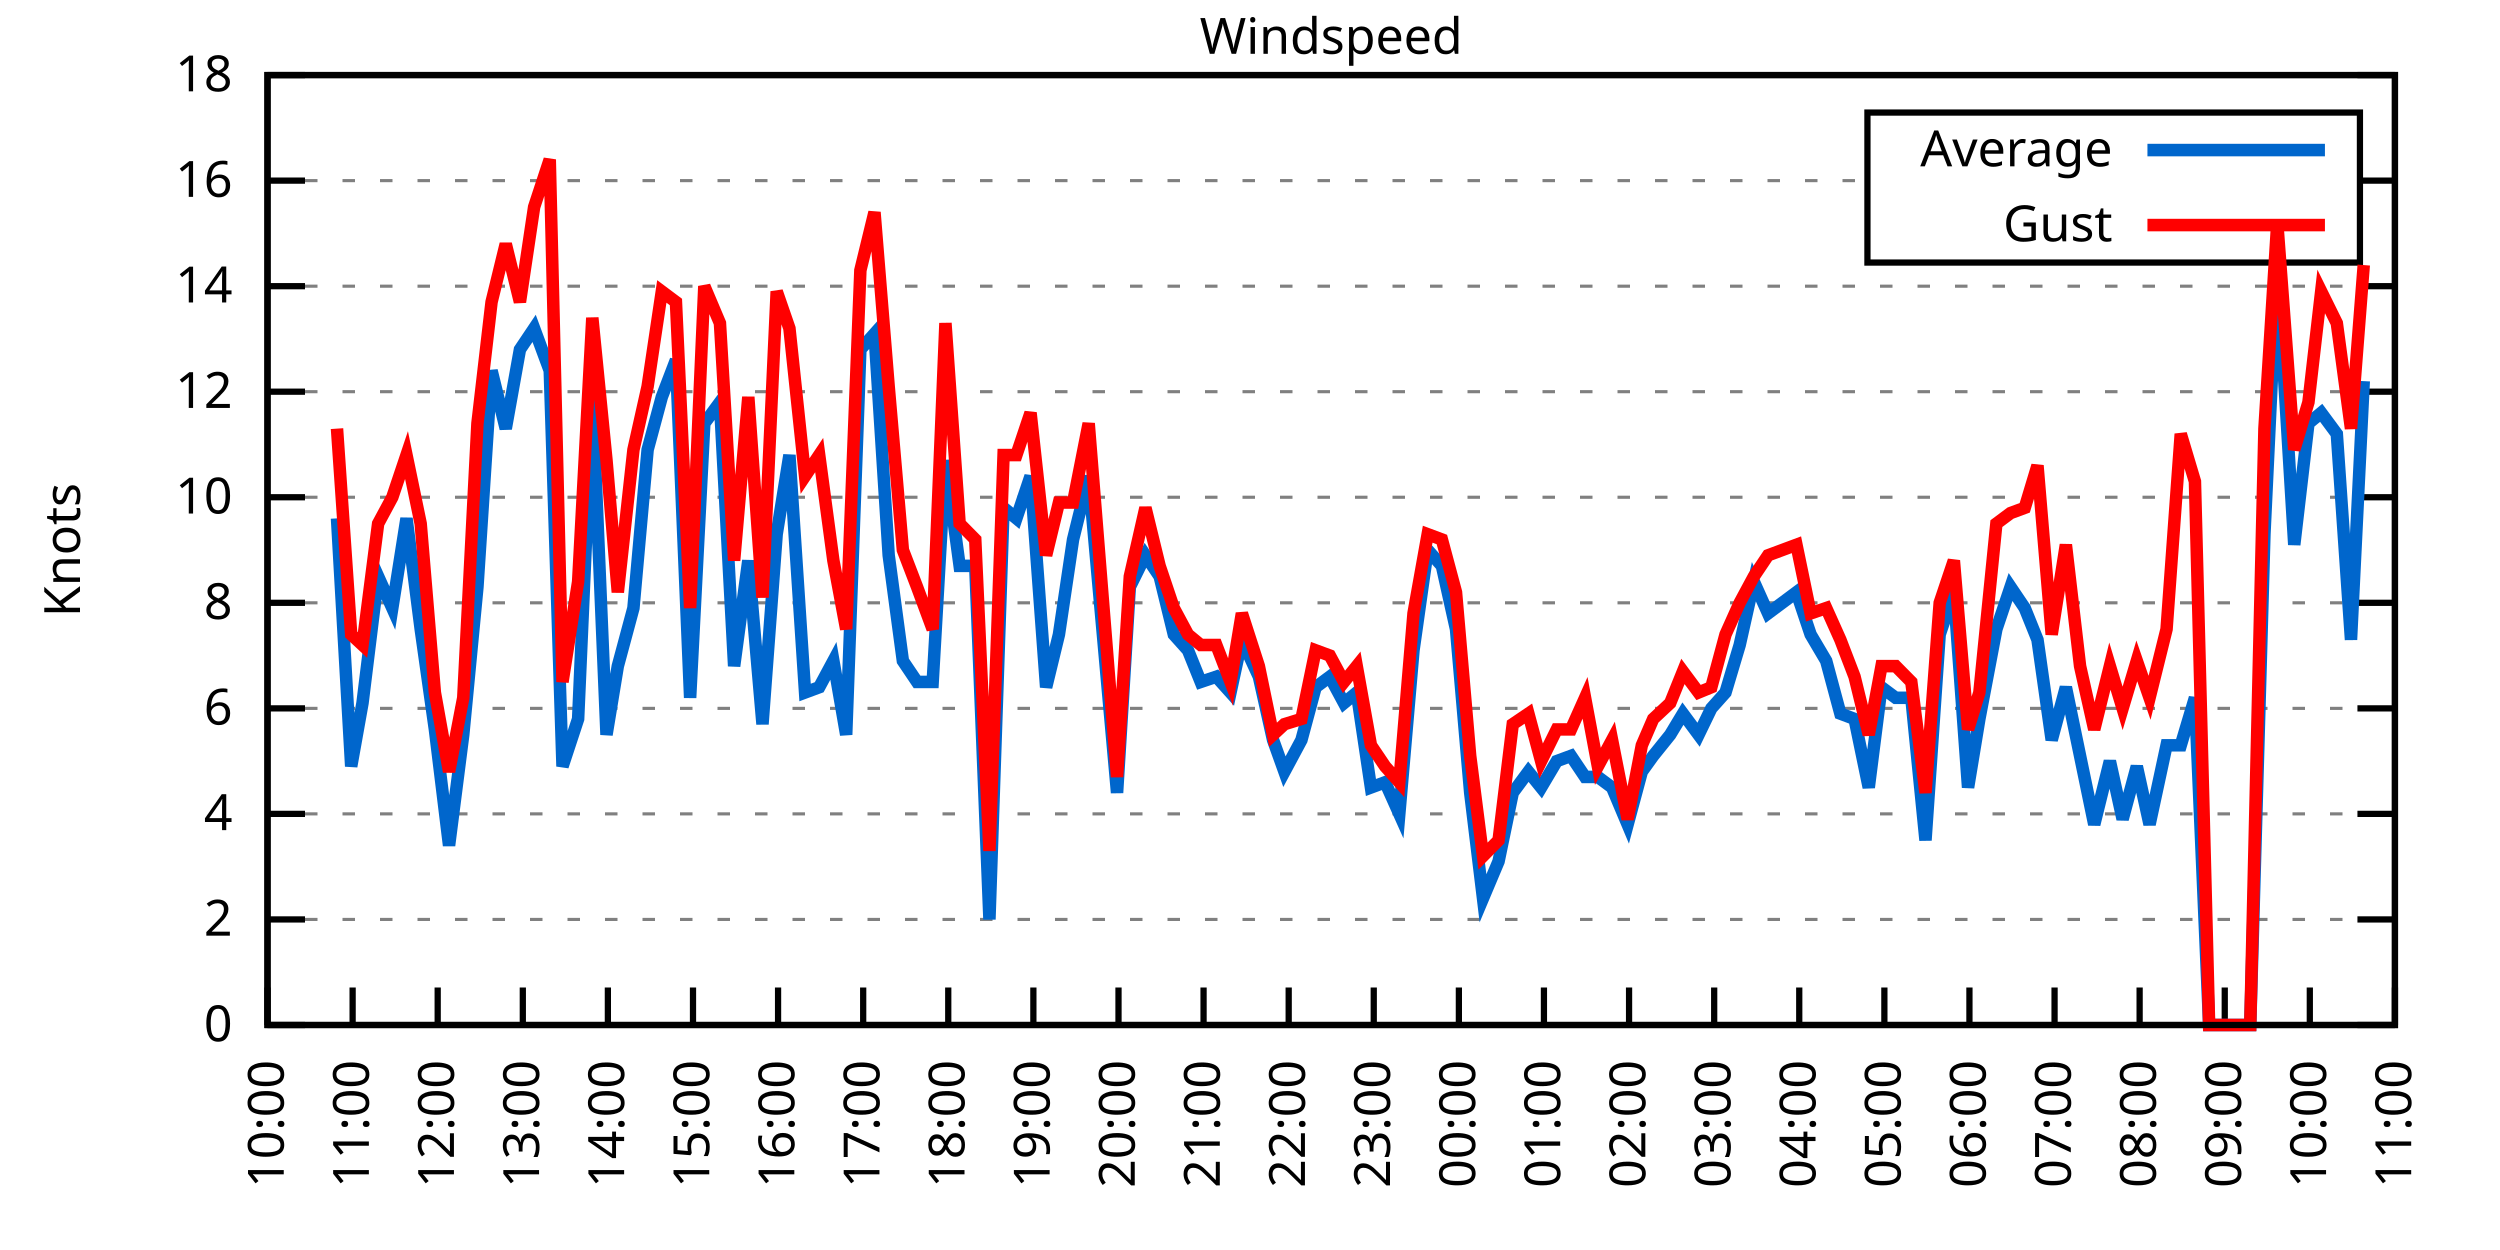
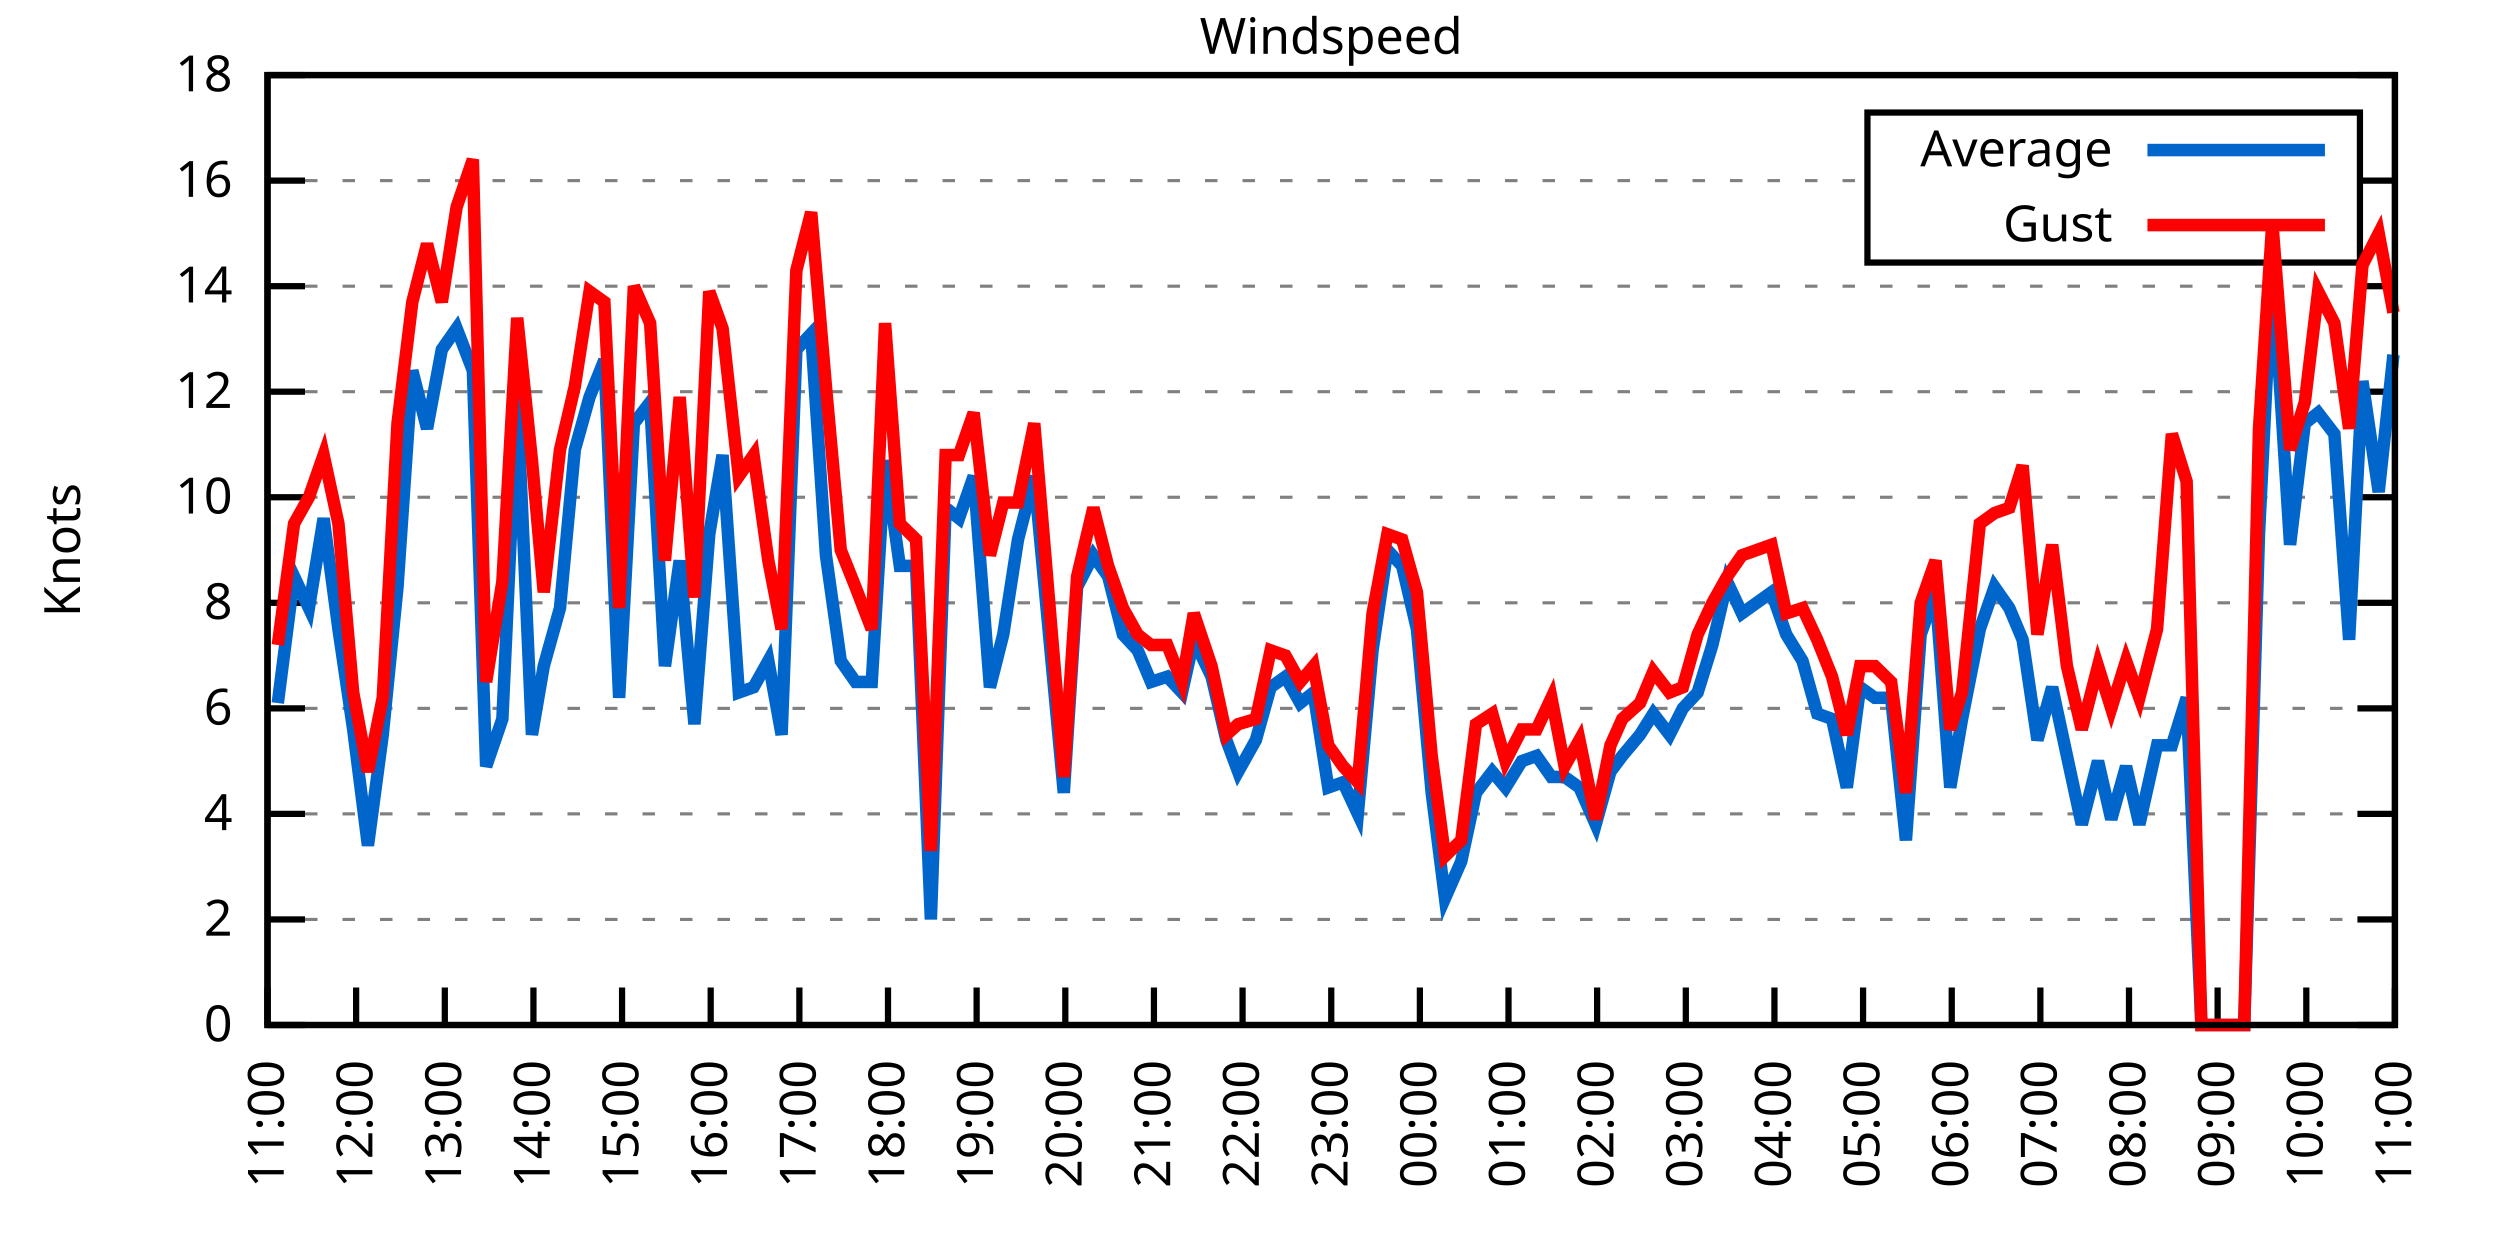
<svg xmlns="http://www.w3.org/2000/svg" xmlns:xlink="http://www.w3.org/1999/xlink" width="400" height="200" viewBox="0 0 400 200">
  <g id="gnuplot_canvas">
    <rect x="0" y="0" width="400" height="200" fill="none" />
    <defs>
      <circle id="gpDot" r="0.5" stroke-width="0.5" stroke="currentColor" />
      <path id="gpPt0" stroke-width="0.333" stroke="currentColor" d="M-1,0 h2 M0,-1 v2" />
      <path id="gpPt1" stroke-width="0.333" stroke="currentColor" d="M-1,-1 L1,1 M1,-1 L-1,1" />
      <path id="gpPt2" stroke-width="0.333" stroke="currentColor" d="M-1,0 L1,0 M0,-1 L0,1 M-1,-1 L1,1 M-1,1 L1,-1" />
      <rect id="gpPt3" stroke-width="0.333" stroke="currentColor" x="-1" y="-1" width="2" height="2" />
      <rect id="gpPt4" stroke-width="0.333" stroke="currentColor" fill="currentColor" x="-1" y="-1" width="2" height="2" />
      <circle id="gpPt5" stroke-width="0.333" stroke="currentColor" cx="0" cy="0" r="1" />
      <use xlink:href="#gpPt5" id="gpPt6" fill="currentColor" stroke="none" />
      <path id="gpPt7" stroke-width="0.333" stroke="currentColor" d="M0,-1.33 L-1.33,0.67 L1.33,0.67 z" />
      <use xlink:href="#gpPt7" id="gpPt8" fill="currentColor" stroke="none" />
      <use xlink:href="#gpPt7" id="gpPt9" stroke="currentColor" transform="rotate(180)" />
      <use xlink:href="#gpPt9" id="gpPt10" fill="currentColor" stroke="none" />
      <use xlink:href="#gpPt3" id="gpPt11" stroke="currentColor" transform="rotate(45)" />
      <use xlink:href="#gpPt11" id="gpPt12" fill="currentColor" stroke="none" />
      <path id="gpPt13" stroke-width="0.333" stroke="currentColor" d="M0,1.330 L1.265,0.411 L0.782,-1.067 L-0.782,-1.076 L-1.265,0.411 z" />
      <use xlink:href="#gpPt13" id="gpPt14" fill="currentColor" stroke="none" />
      <filter id="textbox" filterUnits="objectBoundingBox" x="0" y="0" height="1" width="1">
        <feFlood flood-color="white" flood-opacity="1" result="bgnd" />
        <feComposite in="SourceGraphic" in2="bgnd" operator="atop" />
      </filter>
      <filter id="greybox" filterUnits="objectBoundingBox" x="0" y="0" height="1" width="1">
        <feFlood flood-color="lightgrey" flood-opacity="1" result="grey" />
        <feComposite in="SourceGraphic" in2="grey" operator="atop" />
      </filter>
    </defs>
    <g fill="none" color="white" stroke="currentColor" stroke-width="1.00" stroke-linecap="butt" stroke-linejoin="miter">
</g>
    <g fill="none" color="black" stroke="currentColor" stroke-width="1.00" stroke-linecap="butt" stroke-linejoin="miter">
      <g stroke="none" shape-rendering="crispEdges">
        <polygon fill="rgb(255, 255, 255)" points="42.80,164.00 383.18,164.00 383.18,12.02 42.80,12.02 " />
      </g>
    </g>
    <g fill="none" color="black" stroke="currentColor" stroke-width="1.00" stroke-linecap="butt" stroke-linejoin="miter">
</g>
    <g fill="none" color="black" stroke="black" stroke-width="0.50" stroke-linecap="butt" stroke-linejoin="miter">
</g>
    <g fill="none" color="gray" stroke="currentColor" stroke-width="0.50" stroke-linecap="butt" stroke-linejoin="miter">
      <path stroke="gray" stroke-dasharray="2,4" class="gridline" d="M42.80,164.00 L383.19,164.00  " />
    </g>
    <g fill="none" color="gray" stroke="gray" stroke-width="1.00" stroke-linecap="butt" stroke-linejoin="miter">
</g>
    <g fill="none" color="black" stroke="currentColor" stroke-width="1.00" stroke-linecap="butt" stroke-linejoin="miter">
      <path stroke="black" d="M42.80,164.00 L48.80,164.00 M383.19,164.00 L377.19,164.00  " />
      <g transform="translate(37.20,166.60)" stroke="none" fill="black" font-family="Sans" font-size="8.00" text-anchor="end">
        <text>
          <tspan font-family="Sans"> 0</tspan>
        </text>
      </g>
    </g>
    <g fill="none" color="black" stroke="currentColor" stroke-width="1.00" stroke-linecap="butt" stroke-linejoin="miter">
</g>
    <g fill="none" color="black" stroke="black" stroke-width="0.50" stroke-linecap="butt" stroke-linejoin="miter">
</g>
    <g fill="none" color="gray" stroke="currentColor" stroke-width="0.50" stroke-linecap="butt" stroke-linejoin="miter">
      <path stroke="gray" stroke-dasharray="2,4" class="gridline" d="M42.80,147.11 L383.19,147.11  " />
    </g>
    <g fill="none" color="gray" stroke="gray" stroke-width="1.00" stroke-linecap="butt" stroke-linejoin="miter">
</g>
    <g fill="none" color="black" stroke="currentColor" stroke-width="1.00" stroke-linecap="butt" stroke-linejoin="miter">
      <path stroke="black" d="M42.80,147.11 L48.80,147.11 M383.19,147.11 L377.19,147.11  " />
      <g transform="translate(37.20,149.71)" stroke="none" fill="black" font-family="Sans" font-size="8.00" text-anchor="end">
        <text>
          <tspan font-family="Sans"> 2</tspan>
        </text>
      </g>
    </g>
    <g fill="none" color="black" stroke="currentColor" stroke-width="1.00" stroke-linecap="butt" stroke-linejoin="miter">
</g>
    <g fill="none" color="black" stroke="black" stroke-width="0.50" stroke-linecap="butt" stroke-linejoin="miter">
</g>
    <g fill="none" color="gray" stroke="currentColor" stroke-width="0.50" stroke-linecap="butt" stroke-linejoin="miter">
      <path stroke="gray" stroke-dasharray="2,4" class="gridline" d="M42.80,130.22 L383.19,130.22  " />
    </g>
    <g fill="none" color="gray" stroke="gray" stroke-width="1.00" stroke-linecap="butt" stroke-linejoin="miter">
</g>
    <g fill="none" color="black" stroke="currentColor" stroke-width="1.00" stroke-linecap="butt" stroke-linejoin="miter">
      <path stroke="black" d="M42.80,130.22 L48.80,130.22 M383.19,130.22 L377.19,130.22  " />
      <g transform="translate(37.20,132.82)" stroke="none" fill="black" font-family="Sans" font-size="8.00" text-anchor="end">
        <text>
          <tspan font-family="Sans"> 4</tspan>
        </text>
      </g>
    </g>
    <g fill="none" color="black" stroke="currentColor" stroke-width="1.00" stroke-linecap="butt" stroke-linejoin="miter">
</g>
    <g fill="none" color="black" stroke="black" stroke-width="0.50" stroke-linecap="butt" stroke-linejoin="miter">
</g>
    <g fill="none" color="gray" stroke="currentColor" stroke-width="0.50" stroke-linecap="butt" stroke-linejoin="miter">
      <path stroke="gray" stroke-dasharray="2,4" class="gridline" d="M42.80,113.34 L383.19,113.34  " />
    </g>
    <g fill="none" color="gray" stroke="gray" stroke-width="1.00" stroke-linecap="butt" stroke-linejoin="miter">
</g>
    <g fill="none" color="black" stroke="currentColor" stroke-width="1.00" stroke-linecap="butt" stroke-linejoin="miter">
      <path stroke="black" d="M42.80,113.34 L48.80,113.34 M383.19,113.34 L377.19,113.34  " />
      <g transform="translate(37.20,115.94)" stroke="none" fill="black" font-family="Sans" font-size="8.00" text-anchor="end">
        <text>
          <tspan font-family="Sans"> 6</tspan>
        </text>
      </g>
    </g>
    <g fill="none" color="black" stroke="currentColor" stroke-width="1.00" stroke-linecap="butt" stroke-linejoin="miter">
</g>
    <g fill="none" color="black" stroke="black" stroke-width="0.50" stroke-linecap="butt" stroke-linejoin="miter">
</g>
    <g fill="none" color="gray" stroke="currentColor" stroke-width="0.50" stroke-linecap="butt" stroke-linejoin="miter">
      <path stroke="gray" stroke-dasharray="2,4" class="gridline" d="M42.80,96.45 L383.19,96.45  " />
    </g>
    <g fill="none" color="gray" stroke="gray" stroke-width="1.00" stroke-linecap="butt" stroke-linejoin="miter">
</g>
    <g fill="none" color="black" stroke="currentColor" stroke-width="1.00" stroke-linecap="butt" stroke-linejoin="miter">
      <path stroke="black" d="M42.80,96.45 L48.80,96.45 M383.19,96.45 L377.19,96.45  " />
      <g transform="translate(37.20,99.05)" stroke="none" fill="black" font-family="Sans" font-size="8.00" text-anchor="end">
        <text>
          <tspan font-family="Sans"> 8</tspan>
        </text>
      </g>
    </g>
    <g fill="none" color="black" stroke="currentColor" stroke-width="1.00" stroke-linecap="butt" stroke-linejoin="miter">
</g>
    <g fill="none" color="black" stroke="black" stroke-width="0.50" stroke-linecap="butt" stroke-linejoin="miter">
</g>
    <g fill="none" color="gray" stroke="currentColor" stroke-width="0.50" stroke-linecap="butt" stroke-linejoin="miter">
      <path stroke="gray" stroke-dasharray="2,4" class="gridline" d="M42.80,79.56 L383.19,79.56  " />
    </g>
    <g fill="none" color="gray" stroke="gray" stroke-width="1.00" stroke-linecap="butt" stroke-linejoin="miter">
</g>
    <g fill="none" color="black" stroke="currentColor" stroke-width="1.00" stroke-linecap="butt" stroke-linejoin="miter">
      <path stroke="black" d="M42.80,79.56 L48.80,79.56 M383.19,79.56 L377.19,79.56  " />
      <g transform="translate(37.20,82.16)" stroke="none" fill="black" font-family="Sans" font-size="8.00" text-anchor="end">
        <text>
          <tspan font-family="Sans"> 10</tspan>
        </text>
      </g>
    </g>
    <g fill="none" color="black" stroke="currentColor" stroke-width="1.00" stroke-linecap="butt" stroke-linejoin="miter">
</g>
    <g fill="none" color="black" stroke="black" stroke-width="0.50" stroke-linecap="butt" stroke-linejoin="miter">
</g>
    <g fill="none" color="gray" stroke="currentColor" stroke-width="0.50" stroke-linecap="butt" stroke-linejoin="miter">
      <path stroke="gray" stroke-dasharray="2,4" class="gridline" d="M42.80,62.67 L383.19,62.67  " />
    </g>
    <g fill="none" color="gray" stroke="gray" stroke-width="1.00" stroke-linecap="butt" stroke-linejoin="miter">
</g>
    <g fill="none" color="black" stroke="currentColor" stroke-width="1.00" stroke-linecap="butt" stroke-linejoin="miter">
      <path stroke="black" d="M42.80,62.67 L48.80,62.67 M383.19,62.67 L377.19,62.67  " />
      <g transform="translate(37.20,65.27)" stroke="none" fill="black" font-family="Sans" font-size="8.00" text-anchor="end">
        <text>
          <tspan font-family="Sans"> 12</tspan>
        </text>
      </g>
    </g>
    <g fill="none" color="black" stroke="currentColor" stroke-width="1.00" stroke-linecap="butt" stroke-linejoin="miter">
</g>
    <g fill="none" color="black" stroke="black" stroke-width="0.50" stroke-linecap="butt" stroke-linejoin="miter">
</g>
    <g fill="none" color="gray" stroke="currentColor" stroke-width="0.50" stroke-linecap="butt" stroke-linejoin="miter">
      <path stroke="gray" stroke-dasharray="2,4" class="gridline" d="M42.80,45.79 L383.19,45.79  " />
    </g>
    <g fill="none" color="gray" stroke="gray" stroke-width="1.00" stroke-linecap="butt" stroke-linejoin="miter">
</g>
    <g fill="none" color="black" stroke="currentColor" stroke-width="1.00" stroke-linecap="butt" stroke-linejoin="miter">
      <path stroke="black" d="M42.80,45.79 L48.80,45.79 M383.19,45.79 L377.19,45.79  " />
      <g transform="translate(37.20,48.39)" stroke="none" fill="black" font-family="Sans" font-size="8.00" text-anchor="end">
        <text>
          <tspan font-family="Sans"> 14</tspan>
        </text>
      </g>
    </g>
    <g fill="none" color="black" stroke="currentColor" stroke-width="1.00" stroke-linecap="butt" stroke-linejoin="miter">
</g>
    <g fill="none" color="black" stroke="black" stroke-width="0.50" stroke-linecap="butt" stroke-linejoin="miter">
</g>
    <g fill="none" color="gray" stroke="currentColor" stroke-width="0.50" stroke-linecap="butt" stroke-linejoin="miter">
      <path stroke="gray" stroke-dasharray="2,4" class="gridline" d="M42.80,28.90 L298.79,28.90 M377.59,28.90 L383.19,28.90  " />
    </g>
    <g fill="none" color="gray" stroke="gray" stroke-width="1.00" stroke-linecap="butt" stroke-linejoin="miter">
</g>
    <g fill="none" color="black" stroke="currentColor" stroke-width="1.00" stroke-linecap="butt" stroke-linejoin="miter">
      <path stroke="black" d="M42.80,28.90 L48.80,28.90 M383.19,28.90 L377.19,28.90  " />
      <g transform="translate(37.20,31.50)" stroke="none" fill="black" font-family="Sans" font-size="8.00" text-anchor="end">
        <text>
          <tspan font-family="Sans"> 16</tspan>
        </text>
      </g>
    </g>
    <g fill="none" color="black" stroke="currentColor" stroke-width="1.00" stroke-linecap="butt" stroke-linejoin="miter">
</g>
    <g fill="none" color="black" stroke="black" stroke-width="0.50" stroke-linecap="butt" stroke-linejoin="miter">
</g>
    <g fill="none" color="gray" stroke="currentColor" stroke-width="0.50" stroke-linecap="butt" stroke-linejoin="miter">
      <path stroke="gray" stroke-dasharray="2,4" class="gridline" d="M42.80,12.01 L383.19,12.01  " />
    </g>
    <g fill="none" color="gray" stroke="gray" stroke-width="1.00" stroke-linecap="butt" stroke-linejoin="miter">
</g>
    <g fill="none" color="black" stroke="currentColor" stroke-width="1.00" stroke-linecap="butt" stroke-linejoin="miter">
      <path stroke="black" d="M42.80,12.01 L48.80,12.01 M383.19,12.01 L377.19,12.01  " />
      <g transform="translate(37.20,14.61)" stroke="none" fill="black" font-family="Sans" font-size="8.00" text-anchor="end">
        <text>
          <tspan font-family="Sans"> 18</tspan>
        </text>
      </g>
    </g>
    <g fill="none" color="black" stroke="currentColor" stroke-width="1.00" stroke-linecap="butt" stroke-linejoin="miter">
      <path stroke="black" d="M42.80,164.00 L42.80,158.00  " />
      <g transform="translate(45.40,169.60) rotate(270.00)" stroke="none" fill="black" font-family="Sans" font-size="8.00" text-anchor="end">
        <text>
-           <tspan font-family="Sans">10:00</tspan>
-         </text>
-       </g>
-     </g>
-     <g fill="none" color="black" stroke="currentColor" stroke-width="1.00" stroke-linecap="butt" stroke-linejoin="miter">
-       <path stroke="black" d="M56.42,164.00 L56.42,158.00  " />
-       <g transform="translate(59.02,169.60) rotate(270.00)" stroke="none" fill="black" font-family="Sans" font-size="8.00" text-anchor="end">
-         <text>
          <tspan font-family="Sans">11:00</tspan>
        </text>
      </g>
    </g>
    <g fill="none" color="black" stroke="currentColor" stroke-width="1.00" stroke-linecap="butt" stroke-linejoin="miter">
-       <path stroke="black" d="M70.03,164.00 L70.03,158.00  " />
-       <g transform="translate(72.63,169.60) rotate(270.00)" stroke="none" fill="black" font-family="Sans" font-size="8.00" text-anchor="end">
+       <path stroke="black" d="M56.98,164.00 L56.98,158.00  " />
+       <g transform="translate(59.58,169.60) rotate(270.00)" stroke="none" fill="black" font-family="Sans" font-size="8.00" text-anchor="end">
        <text>
          <tspan font-family="Sans">12:00</tspan>
        </text>
      </g>
    </g>
    <g fill="none" color="black" stroke="currentColor" stroke-width="1.00" stroke-linecap="butt" stroke-linejoin="miter">
-       <path stroke="black" d="M83.65,164.00 L83.65,158.00  " />
-       <g transform="translate(86.25,169.60) rotate(270.00)" stroke="none" fill="black" font-family="Sans" font-size="8.00" text-anchor="end">
+       <path stroke="black" d="M71.17,164.00 L71.17,158.00  " />
+       <g transform="translate(73.77,169.60) rotate(270.00)" stroke="none" fill="black" font-family="Sans" font-size="8.00" text-anchor="end">
        <text>
          <tspan font-family="Sans">13:00</tspan>
        </text>
      </g>
    </g>
    <g fill="none" color="black" stroke="currentColor" stroke-width="1.00" stroke-linecap="butt" stroke-linejoin="miter">
-       <path stroke="black" d="M97.26,164.00 L97.26,158.00  " />
-       <g transform="translate(99.86,169.60) rotate(270.00)" stroke="none" fill="black" font-family="Sans" font-size="8.00" text-anchor="end">
+       <path stroke="black" d="M85.35,164.00 L85.35,158.00  " />
+       <g transform="translate(87.95,169.60) rotate(270.00)" stroke="none" fill="black" font-family="Sans" font-size="8.00" text-anchor="end">
        <text>
          <tspan font-family="Sans">14:00</tspan>
        </text>
      </g>
    </g>
    <g fill="none" color="black" stroke="currentColor" stroke-width="1.00" stroke-linecap="butt" stroke-linejoin="miter">
-       <path stroke="black" d="M110.88,164.00 L110.88,158.00  " />
-       <g transform="translate(113.48,169.60) rotate(270.00)" stroke="none" fill="black" font-family="Sans" font-size="8.00" text-anchor="end">
+       <path stroke="black" d="M99.53,164.00 L99.53,158.00  " />
+       <g transform="translate(102.13,169.60) rotate(270.00)" stroke="none" fill="black" font-family="Sans" font-size="8.00" text-anchor="end">
        <text>
          <tspan font-family="Sans">15:00</tspan>
        </text>
      </g>
    </g>
    <g fill="none" color="black" stroke="currentColor" stroke-width="1.00" stroke-linecap="butt" stroke-linejoin="miter">
-       <path stroke="black" d="M124.49,164.00 L124.49,158.00  " />
-       <g transform="translate(127.09,169.60) rotate(270.00)" stroke="none" fill="black" font-family="Sans" font-size="8.00" text-anchor="end">
+       <path stroke="black" d="M113.71,164.00 L113.71,158.00  " />
+       <g transform="translate(116.31,169.60) rotate(270.00)" stroke="none" fill="black" font-family="Sans" font-size="8.00" text-anchor="end">
        <text>
          <tspan font-family="Sans">16:00</tspan>
        </text>
      </g>
    </g>
    <g fill="none" color="black" stroke="currentColor" stroke-width="1.00" stroke-linecap="butt" stroke-linejoin="miter">
-       <path stroke="black" d="M138.11,164.00 L138.11,158.00  " />
-       <g transform="translate(140.71,169.60) rotate(270.00)" stroke="none" fill="black" font-family="Sans" font-size="8.00" text-anchor="end">
+       <path stroke="black" d="M127.90,164.00 L127.90,158.00  " />
+       <g transform="translate(130.50,169.60) rotate(270.00)" stroke="none" fill="black" font-family="Sans" font-size="8.00" text-anchor="end">
        <text>
          <tspan font-family="Sans">17:00</tspan>
        </text>
      </g>
    </g>
    <g fill="none" color="black" stroke="currentColor" stroke-width="1.00" stroke-linecap="butt" stroke-linejoin="miter">
-       <path stroke="black" d="M151.72,164.00 L151.72,158.00  " />
-       <g transform="translate(154.32,169.60) rotate(270.00)" stroke="none" fill="black" font-family="Sans" font-size="8.00" text-anchor="end">
+       <path stroke="black" d="M142.08,164.00 L142.08,158.00  " />
+       <g transform="translate(144.68,169.60) rotate(270.00)" stroke="none" fill="black" font-family="Sans" font-size="8.00" text-anchor="end">
        <text>
          <tspan font-family="Sans">18:00</tspan>
        </text>
      </g>
    </g>
    <g fill="none" color="black" stroke="currentColor" stroke-width="1.00" stroke-linecap="butt" stroke-linejoin="miter">
-       <path stroke="black" d="M165.34,164.00 L165.34,158.00  " />
-       <g transform="translate(167.94,169.60) rotate(270.00)" stroke="none" fill="black" font-family="Sans" font-size="8.00" text-anchor="end">
+       <path stroke="black" d="M156.26,164.00 L156.26,158.00  " />
+       <g transform="translate(158.86,169.60) rotate(270.00)" stroke="none" fill="black" font-family="Sans" font-size="8.00" text-anchor="end">
        <text>
          <tspan font-family="Sans">19:00</tspan>
        </text>
      </g>
    </g>
    <g fill="none" color="black" stroke="currentColor" stroke-width="1.00" stroke-linecap="butt" stroke-linejoin="miter">
-       <path stroke="black" d="M178.96,164.00 L178.96,158.00  " />
-       <g transform="translate(181.56,169.60) rotate(270.00)" stroke="none" fill="black" font-family="Sans" font-size="8.00" text-anchor="end">
+       <path stroke="black" d="M170.45,164.00 L170.45,158.00  " />
+       <g transform="translate(173.05,169.60) rotate(270.00)" stroke="none" fill="black" font-family="Sans" font-size="8.00" text-anchor="end">
        <text>
          <tspan font-family="Sans">20:00</tspan>
        </text>
      </g>
    </g>
    <g fill="none" color="black" stroke="currentColor" stroke-width="1.00" stroke-linecap="butt" stroke-linejoin="miter">
-       <path stroke="black" d="M192.57,164.00 L192.57,158.00  " />
-       <g transform="translate(195.17,169.60) rotate(270.00)" stroke="none" fill="black" font-family="Sans" font-size="8.00" text-anchor="end">
+       <path stroke="black" d="M184.63,164.00 L184.63,158.00  " />
+       <g transform="translate(187.23,169.60) rotate(270.00)" stroke="none" fill="black" font-family="Sans" font-size="8.00" text-anchor="end">
        <text>
          <tspan font-family="Sans">21:00</tspan>
        </text>
      </g>
    </g>
    <g fill="none" color="black" stroke="currentColor" stroke-width="1.00" stroke-linecap="butt" stroke-linejoin="miter">
-       <path stroke="black" d="M206.19,164.00 L206.19,158.00  " />
-       <g transform="translate(208.79,169.60) rotate(270.00)" stroke="none" fill="black" font-family="Sans" font-size="8.00" text-anchor="end">
+       <path stroke="black" d="M198.81,164.00 L198.81,158.00  " />
+       <g transform="translate(201.41,169.60) rotate(270.00)" stroke="none" fill="black" font-family="Sans" font-size="8.00" text-anchor="end">
        <text>
          <tspan font-family="Sans">22:00</tspan>
        </text>
      </g>
    </g>
    <g fill="none" color="black" stroke="currentColor" stroke-width="1.00" stroke-linecap="butt" stroke-linejoin="miter">
-       <path stroke="black" d="M219.80,164.00 L219.80,158.00  " />
-       <g transform="translate(222.40,169.60) rotate(270.00)" stroke="none" fill="black" font-family="Sans" font-size="8.00" text-anchor="end">
+       <path stroke="black" d="M213.00,164.00 L213.00,158.00  " />
+       <g transform="translate(215.60,169.60) rotate(270.00)" stroke="none" fill="black" font-family="Sans" font-size="8.00" text-anchor="end">
        <text>
          <tspan font-family="Sans">23:00</tspan>
        </text>
      </g>
    </g>
    <g fill="none" color="black" stroke="currentColor" stroke-width="1.00" stroke-linecap="butt" stroke-linejoin="miter">
-       <path stroke="black" d="M233.42,164.00 L233.42,158.00  " />
-       <g transform="translate(236.02,169.60) rotate(270.00)" stroke="none" fill="black" font-family="Sans" font-size="8.00" text-anchor="end">
+       <path stroke="black" d="M227.18,164.00 L227.18,158.00  " />
+       <g transform="translate(229.78,169.60) rotate(270.00)" stroke="none" fill="black" font-family="Sans" font-size="8.00" text-anchor="end">
        <text>
          <tspan font-family="Sans">00:00</tspan>
        </text>
      </g>
    </g>
    <g fill="none" color="black" stroke="currentColor" stroke-width="1.00" stroke-linecap="butt" stroke-linejoin="miter">
-       <path stroke="black" d="M247.03,164.00 L247.03,158.00  " />
-       <g transform="translate(249.63,169.60) rotate(270.00)" stroke="none" fill="black" font-family="Sans" font-size="8.00" text-anchor="end">
+       <path stroke="black" d="M241.36,164.00 L241.36,158.00  " />
+       <g transform="translate(243.96,169.60) rotate(270.00)" stroke="none" fill="black" font-family="Sans" font-size="8.00" text-anchor="end">
        <text>
          <tspan font-family="Sans">01:00</tspan>
        </text>
      </g>
    </g>
    <g fill="none" color="black" stroke="currentColor" stroke-width="1.00" stroke-linecap="butt" stroke-linejoin="miter">
-       <path stroke="black" d="M260.65,164.00 L260.65,158.00  " />
-       <g transform="translate(263.25,169.60) rotate(270.00)" stroke="none" fill="black" font-family="Sans" font-size="8.00" text-anchor="end">
+       <path stroke="black" d="M255.54,164.00 L255.54,158.00  " />
+       <g transform="translate(258.14,169.60) rotate(270.00)" stroke="none" fill="black" font-family="Sans" font-size="8.00" text-anchor="end">
        <text>
          <tspan font-family="Sans">02:00</tspan>
        </text>
      </g>
    </g>
    <g fill="none" color="black" stroke="currentColor" stroke-width="1.00" stroke-linecap="butt" stroke-linejoin="miter">
-       <path stroke="black" d="M274.27,164.00 L274.27,158.00  " />
-       <g transform="translate(276.87,169.60) rotate(270.00)" stroke="none" fill="black" font-family="Sans" font-size="8.00" text-anchor="end">
+       <path stroke="black" d="M269.73,164.00 L269.73,158.00  " />
+       <g transform="translate(272.33,169.60) rotate(270.00)" stroke="none" fill="black" font-family="Sans" font-size="8.00" text-anchor="end">
        <text>
          <tspan font-family="Sans">03:00</tspan>
        </text>
      </g>
    </g>
    <g fill="none" color="black" stroke="currentColor" stroke-width="1.00" stroke-linecap="butt" stroke-linejoin="miter">
-       <path stroke="black" d="M287.88,164.00 L287.88,158.00  " />
-       <g transform="translate(290.48,169.60) rotate(270.00)" stroke="none" fill="black" font-family="Sans" font-size="8.00" text-anchor="end">
+       <path stroke="black" d="M283.91,164.00 L283.91,158.00  " />
+       <g transform="translate(286.51,169.60) rotate(270.00)" stroke="none" fill="black" font-family="Sans" font-size="8.00" text-anchor="end">
        <text>
          <tspan font-family="Sans">04:00</tspan>
        </text>
      </g>
    </g>
    <g fill="none" color="black" stroke="currentColor" stroke-width="1.00" stroke-linecap="butt" stroke-linejoin="miter">
-       <path stroke="black" d="M301.50,164.00 L301.50,158.00  " />
-       <g transform="translate(304.10,169.60) rotate(270.00)" stroke="none" fill="black" font-family="Sans" font-size="8.00" text-anchor="end">
+       <path stroke="black" d="M298.09,164.00 L298.09,158.00  " />
+       <g transform="translate(300.69,169.60) rotate(270.00)" stroke="none" fill="black" font-family="Sans" font-size="8.00" text-anchor="end">
        <text>
          <tspan font-family="Sans">05:00</tspan>
        </text>
      </g>
    </g>
    <g fill="none" color="black" stroke="currentColor" stroke-width="1.00" stroke-linecap="butt" stroke-linejoin="miter">
-       <path stroke="black" d="M315.11,164.00 L315.11,158.00  " />
-       <g transform="translate(317.71,169.60) rotate(270.00)" stroke="none" fill="black" font-family="Sans" font-size="8.00" text-anchor="end">
+       <path stroke="black" d="M312.28,164.00 L312.28,158.00  " />
+       <g transform="translate(314.88,169.60) rotate(270.00)" stroke="none" fill="black" font-family="Sans" font-size="8.00" text-anchor="end">
        <text>
          <tspan font-family="Sans">06:00</tspan>
        </text>
      </g>
    </g>
    <g fill="none" color="black" stroke="currentColor" stroke-width="1.00" stroke-linecap="butt" stroke-linejoin="miter">
-       <path stroke="black" d="M328.73,164.00 L328.73,158.00  " />
-       <g transform="translate(331.33,169.60) rotate(270.00)" stroke="none" fill="black" font-family="Sans" font-size="8.00" text-anchor="end">
+       <path stroke="black" d="M326.46,164.00 L326.46,158.00  " />
+       <g transform="translate(329.06,169.60) rotate(270.00)" stroke="none" fill="black" font-family="Sans" font-size="8.00" text-anchor="end">
        <text>
          <tspan font-family="Sans">07:00</tspan>
        </text>
      </g>
    </g>
    <g fill="none" color="black" stroke="currentColor" stroke-width="1.00" stroke-linecap="butt" stroke-linejoin="miter">
-       <path stroke="black" d="M342.34,164.00 L342.34,158.00  " />
-       <g transform="translate(344.94,169.60) rotate(270.00)" stroke="none" fill="black" font-family="Sans" font-size="8.00" text-anchor="end">
+       <path stroke="black" d="M340.64,164.00 L340.64,158.00  " />
+       <g transform="translate(343.24,169.60) rotate(270.00)" stroke="none" fill="black" font-family="Sans" font-size="8.00" text-anchor="end">
        <text>
          <tspan font-family="Sans">08:00</tspan>
        </text>
      </g>
    </g>
    <g fill="none" color="black" stroke="currentColor" stroke-width="1.00" stroke-linecap="butt" stroke-linejoin="miter">
-       <path stroke="black" d="M355.96,164.00 L355.96,158.00  " />
-       <g transform="translate(358.56,169.60) rotate(270.00)" stroke="none" fill="black" font-family="Sans" font-size="8.00" text-anchor="end">
+       <path stroke="black" d="M354.82,164.00 L354.82,158.00  " />
+       <g transform="translate(357.42,169.60) rotate(270.00)" stroke="none" fill="black" font-family="Sans" font-size="8.00" text-anchor="end">
        <text>
          <tspan font-family="Sans">09:00</tspan>
        </text>
      </g>
    </g>
    <g fill="none" color="black" stroke="currentColor" stroke-width="1.00" stroke-linecap="butt" stroke-linejoin="miter">
-       <path stroke="black" d="M369.57,164.00 L369.57,158.00  " />
-       <g transform="translate(372.17,169.60) rotate(270.00)" stroke="none" fill="black" font-family="Sans" font-size="8.00" text-anchor="end">
+       <path stroke="black" d="M369.01,164.00 L369.01,158.00  " />
+       <g transform="translate(371.61,169.60) rotate(270.00)" stroke="none" fill="black" font-family="Sans" font-size="8.00" text-anchor="end">
        <text>
          <tspan font-family="Sans">10:00</tspan>
        </text>
      </g>
    </g>
    <g fill="none" color="black" stroke="currentColor" stroke-width="1.00" stroke-linecap="butt" stroke-linejoin="miter">
      <path stroke="black" d="M383.19,164.00 L383.19,158.00  " />
      <g transform="translate(385.79,169.60) rotate(270.00)" stroke="none" fill="black" font-family="Sans" font-size="8.00" text-anchor="end">
        <text>
          <tspan font-family="Sans">11:00</tspan>
        </text>
      </g>
    </g>
    <g fill="none" color="black" stroke="currentColor" stroke-width="1.00" stroke-linecap="butt" stroke-linejoin="miter">
</g>
    <g fill="none" color="black" stroke="currentColor" stroke-width="1.00" stroke-linecap="butt" stroke-linejoin="miter">
      <path stroke="black" d="M42.80,12.01 L42.80,164.00 L383.19,164.00 L383.19,12.01 L42.80,12.01 Z  " />
    </g>
    <g fill="none" color="black" stroke="currentColor" stroke-width="1.00" stroke-linecap="butt" stroke-linejoin="miter">
</g>
    <g fill="none" color="black" stroke="currentColor" stroke-width="1.00" stroke-linecap="butt" stroke-linejoin="miter">
      <path stroke="black" d="M298.79,42.01 L298.79,18.01 L377.59,18.01 L377.59,42.01 L298.79,42.01 Z  " />
    </g>
    <g id="Windspeed_plot_1">
      <g fill="none" color="white" stroke="black" stroke-width="2.00" stroke-linecap="butt" stroke-linejoin="miter">
</g>
      <g fill="none" color="black" stroke="currentColor" stroke-width="2.00" stroke-linecap="butt" stroke-linejoin="miter">
        <g transform="translate(337.99,26.61)" stroke="none" fill="black" font-family="Sans" font-size="8.00" text-anchor="end">
          <text>
            <tspan font-family="Sans">Average</tspan>
          </text>
        </g>
      </g>
      <g fill="none" color="black" stroke="currentColor" stroke-width="2.00" stroke-linecap="butt" stroke-linejoin="miter">
-         <path stroke="rgb(  0, 102, 204)" d="M343.59,24.01 L371.99,24.01 M53.92,82.94 L56.19,122.62 L58.00,112.49 L60.50,92.23 L62.77,97.29 L65.04,82.94   L67.31,100.67 L69.58,116.71 L71.85,135.29 L74.12,117.56 L76.39,93.92 L78.65,59.30 L80.92,68.58 L83.19,55.92   L85.46,52.54 L87.96,59.30 L90.00,122.62 L92.50,115.03 L94.77,63.52 L97.04,117.56 L98.85,106.58 L101.35,97.29   L103.62,71.96 L105.89,63.52 L108.15,57.61 L110.42,111.65 L112.69,67.74 L115.19,64.36 L117.46,106.58 L119.73,89.69   L122.00,115.87 L124.27,85.47 L126.31,72.81 L128.81,110.80 L131.07,109.96 L133.34,105.74 L135.39,117.56 L137.66,55.92   L139.92,53.39 L142.19,88.85 L144.46,105.74 L146.73,109.11 L149.23,109.11 L151.27,73.65 L153.54,90.54 L156.04,90.54   L158.31,147.11 L160.57,81.25 L162.62,82.94 L164.89,76.18 L167.38,109.96 L169.43,101.52 L171.69,86.32 L174.19,76.18   L178.73,126.85 L180.77,93.92 L183.27,88.85 L185.54,92.23 L187.81,101.52 L190.08,104.05 L192.12,109.11 L194.61,108.27   L196.88,110.80 L198.70,102.36 L201.42,108.27 L203.69,118.40 L205.51,123.47 L208.23,118.40 L210.50,109.96 L212.77,108.27   L215.04,112.49 L217.08,110.80 L219.35,126.00 L221.62,125.16 L223.89,130.22 L226.16,104.05 L228.43,88.00 L230.70,90.54   L232.96,100.67 L235.23,126.85 L237.28,143.73 L239.77,137.82 L242.04,126.85 L244.54,123.47 L246.58,126.00 L249.08,121.78   L251.35,120.94 L253.61,124.31 L255.66,124.31 L257.93,126.00 L260.42,131.91 L262.69,123.47 L264.51,120.94 L267.23,117.56   L269.27,114.18 L271.77,117.56 L273.81,113.34 L276.08,110.80 L278.35,103.20 L280.62,93.07 L282.89,98.14 L287.43,94.76   L289.70,101.52 L292.19,105.74 L294.46,114.18 L296.73,115.03 L299.00,126.00 L301.04,109.96 L303.31,111.65 L305.81,111.65   L308.08,134.45 L310.35,101.52 L312.62,94.76 L314.89,126.00 L316.70,115.03 L319.42,100.67 L321.69,93.92 L323.96,97.29   L326.00,102.36 L328.27,118.40 L330.54,109.96 L332.81,120.94 L335.08,131.91 L337.58,121.78 L339.62,131.07 L341.89,122.62   L343.93,131.91 L346.65,119.25 L348.92,119.25 L351.19,111.65 L353.46,164.00 L355.73,164.00 L357.77,164.00 L360.04,164.00   L362.31,85.47 L364.36,42.41 L367.08,87.16 L369.35,67.74 L371.39,66.05 L373.89,69.43 L376.16,102.36 L378.20,60.98    " />
+         <path stroke="rgb(  0, 102, 204)" d="M343.59,24.01 L371.99,24.01 M44.45,112.49 L47.05,92.23 L49.42,97.29 L51.78,82.94 L54.15,100.67 L56.51,116.71   L58.87,135.29 L61.24,117.56 L63.60,93.92 L65.97,59.30 L68.33,68.58 L70.69,55.92 L73.06,52.54 L75.66,59.30   L77.78,122.62 L80.38,115.03 L82.75,63.52 L85.11,117.56 L87.00,106.58 L89.60,97.29 L91.97,71.96 L94.33,63.52   L96.70,57.61 L99.06,111.65 L101.42,67.74 L104.02,64.36 L106.39,106.58 L108.75,89.69 L111.11,115.87 L113.48,85.47   L115.61,72.81 L118.21,110.80 L120.57,109.96 L122.93,105.74 L125.06,117.56 L127.42,55.92 L129.79,53.39 L132.15,88.85   L134.52,105.74 L136.88,109.11 L139.48,109.11 L141.61,73.65 L143.97,90.54 L146.57,90.54 L148.94,147.11 L151.30,81.25   L153.43,82.94 L155.79,76.18 L158.39,109.96 L160.52,101.52 L162.88,86.32 L165.48,76.18 L170.21,126.85 L172.34,93.92   L174.94,88.85 L177.30,92.23 L179.67,101.52 L182.03,104.05 L184.16,109.11 L186.76,108.27 L189.12,110.80 L191.01,102.36   L193.85,108.27 L196.21,118.40 L198.10,123.47 L200.94,118.40 L203.30,109.96 L205.67,108.27 L208.03,112.49 L210.16,110.80   L212.52,126.00 L214.89,125.16 L217.25,130.22 L219.61,104.05 L221.98,88.00 L224.34,90.54 L226.71,100.67 L229.07,126.85   L231.20,143.73 L233.80,137.82 L236.16,126.85 L238.76,123.47 L240.89,126.00 L243.49,121.78 L245.85,120.94 L248.22,124.31   L250.34,124.31 L252.71,126.00 L255.31,131.91 L257.67,123.47 L259.56,120.94 L262.40,117.56 L264.53,114.18 L267.13,117.56   L269.25,113.34 L271.62,110.80 L273.98,103.20 L276.35,93.07 L278.71,98.14 L283.44,94.76 L285.80,101.52 L288.40,105.74   L290.76,114.18 L293.13,115.03 L295.49,126.00 L297.62,109.96 L299.98,111.65 L302.58,111.65 L304.95,134.45 L307.31,101.52   L309.68,94.76 L312.04,126.00 L313.93,115.03 L316.77,100.67 L319.13,93.92 L321.49,97.29 L323.62,102.36 L325.99,118.40   L328.35,109.96 L330.71,120.94 L333.08,131.91 L335.68,121.78 L337.80,131.07 L340.17,122.62 L342.30,131.91 L345.13,119.25   L347.50,119.25 L349.86,111.65 L352.22,164.00 L354.59,164.00 L356.72,164.00 L359.08,164.00 L361.44,85.47 L363.57,42.41   L366.41,87.16 L368.77,67.74 L370.90,66.05 L373.50,69.43 L375.86,102.36 L377.99,60.98 L380.59,78.72 L382.95,56.76    " />
      </g>
    </g>
    <g id="Windspeed_plot_2">
      <g fill="none" color="black" stroke="currentColor" stroke-width="2.00" stroke-linecap="butt" stroke-linejoin="miter">
        <g transform="translate(337.99,38.61)" stroke="none" fill="black" font-family="Sans" font-size="8.00" text-anchor="end">
          <text>
            <tspan font-family="Sans">Gust</tspan>
          </text>
        </g>
      </g>
      <g fill="none" color="black" stroke="currentColor" stroke-width="2.00" stroke-linecap="butt" stroke-linejoin="miter">
-         <path stroke="rgb(255,   0,   0)" d="M343.59,36.01 L371.99,36.01 M53.92,68.58 L56.19,101.52 L58.00,103.20 L60.50,83.78 L62.77,79.56 L65.04,72.81   L67.31,83.78 L69.58,110.80 L71.85,123.47 L74.12,111.65 L76.39,67.74 L78.65,48.32 L80.92,39.03 L83.19,48.32   L85.46,33.12 L87.96,25.52 L90.00,109.11 L92.50,93.07 L94.77,50.85 L97.04,73.65 L98.85,94.76 L101.35,71.96   L103.62,61.83 L105.89,46.63 L108.15,48.32 L110.42,97.29 L112.69,45.79 L115.19,51.70 L117.46,89.69 L119.73,63.52   L122.00,95.60 L124.27,46.63 L126.31,52.54 L128.81,76.18 L131.07,72.81 L133.34,89.69 L135.39,100.67 L137.66,43.25   L139.92,33.96 L142.19,61.83 L144.46,88.00 L146.73,93.92 L149.23,100.67 L151.27,51.70 L153.54,83.78 L156.04,86.32   L158.31,136.14 L160.57,72.81 L162.62,72.81 L164.89,66.05 L167.38,88.85 L169.43,80.41 L171.69,80.41 L174.19,67.74   L178.73,124.31 L180.77,92.23 L183.27,81.25 L185.54,90.54 L187.81,97.29 L190.08,101.52 L192.12,103.20 L194.61,103.20   L196.88,109.11 L198.70,98.14 L201.42,106.58 L203.69,117.56 L205.51,115.87 L208.23,115.03 L210.50,104.05 L212.77,104.89   L215.04,109.11 L217.08,106.58 L219.35,119.25 L221.62,122.62 L223.89,125.16 L226.16,98.14 L228.43,85.47 L230.70,86.32   L232.96,94.76 L235.23,120.94 L237.28,136.98 L239.77,134.45 L242.04,115.87 L244.54,114.18 L246.58,121.78 L249.08,116.71   L251.35,116.71 L253.61,111.65 L255.66,122.62 L257.93,118.40 L260.42,131.07 L262.69,119.25 L264.51,115.03 L267.23,112.49   L269.27,107.43 L271.77,110.80 L273.81,109.96 L276.08,101.52 L278.35,96.45 L280.62,92.23 L282.89,88.85 L287.43,87.16   L289.70,98.14 L292.19,97.29 L294.46,102.36 L296.73,108.27 L299.00,117.56 L301.04,106.58 L303.31,106.58 L305.81,109.11   L308.08,126.85 L310.35,96.45 L312.62,89.69 L314.89,116.71 L316.70,110.80 L319.42,83.78 L321.69,82.09 L323.96,81.25   L326.00,74.49 L328.27,101.52 L330.54,87.16 L332.81,106.58 L335.08,116.71 L337.58,106.58 L339.62,113.34 L341.89,105.74   L343.93,111.65 L346.65,100.67 L348.92,69.43 L351.19,77.03 L353.46,164.00 L355.73,164.00 L357.77,164.00 L360.04,164.00   L362.31,68.58 L364.36,35.65 L367.08,71.96 L369.35,64.36 L371.39,46.63 L373.89,51.70 L376.16,68.58 L378.20,42.41    " />
+         <path stroke="rgb(255,   0,   0)" d="M343.59,36.01 L371.99,36.01 M44.45,103.20 L47.05,83.78 L49.42,79.56 L51.78,72.81 L54.15,83.78 L56.51,110.80   L58.87,123.47 L61.24,111.65 L63.60,67.74 L65.97,48.32 L68.33,39.03 L70.69,48.32 L73.06,33.12 L75.66,25.52   L77.78,109.11 L80.38,93.07 L82.75,50.85 L85.11,73.65 L87.00,94.76 L89.60,71.96 L91.97,61.83 L94.33,46.63   L96.70,48.32 L99.06,97.29 L101.42,45.79 L104.02,51.70 L106.39,89.69 L108.75,63.52 L111.11,95.60 L113.48,46.63   L115.61,52.54 L118.21,76.18 L120.57,72.81 L122.93,89.69 L125.06,100.67 L127.42,43.25 L129.79,33.96 L132.15,61.83   L134.52,88.00 L136.88,93.92 L139.48,100.67 L141.61,51.70 L143.97,83.78 L146.57,86.32 L148.94,136.14 L151.30,72.81   L153.43,72.81 L155.79,66.05 L158.39,88.85 L160.52,80.41 L162.88,80.41 L165.48,67.74 L170.21,124.31 L172.34,92.23   L174.94,81.25 L177.30,90.54 L179.67,97.29 L182.03,101.52 L184.16,103.20 L186.76,103.20 L189.12,109.11 L191.01,98.14   L193.85,106.58 L196.21,117.56 L198.10,115.87 L200.94,115.03 L203.30,104.05 L205.67,104.89 L208.03,109.11 L210.16,106.58   L212.52,119.25 L214.89,122.62 L217.25,125.16 L219.61,98.14 L221.98,85.47 L224.34,86.32 L226.71,94.76 L229.07,120.94   L231.20,136.98 L233.80,134.45 L236.16,115.87 L238.76,114.18 L240.89,121.78 L243.49,116.71 L245.85,116.71 L248.22,111.65   L250.34,122.62 L252.71,118.40 L255.31,131.07 L257.67,119.25 L259.56,115.03 L262.40,112.49 L264.53,107.43 L267.13,110.80   L269.25,109.96 L271.62,101.52 L273.98,96.45 L276.35,92.23 L278.71,88.85 L283.44,87.16 L285.80,98.14 L288.40,97.29   L290.76,102.36 L293.13,108.27 L295.49,117.56 L297.62,106.58 L299.98,106.58 L302.58,109.11 L304.95,126.85 L307.31,96.45   L309.68,89.69 L312.04,116.71 L313.93,110.80 L316.77,83.78 L319.13,82.09 L321.49,81.25 L323.62,74.49 L325.99,101.52   L328.35,87.16 L330.71,106.58 L333.08,116.71 L335.68,106.58 L337.80,113.34 L340.17,105.74 L342.30,111.65 L345.13,100.67   L347.50,69.43 L349.86,77.03 L352.22,164.00 L354.59,164.00 L356.72,164.00 L359.08,164.00 L361.44,68.58 L363.57,35.65   L366.41,71.96 L368.77,64.36 L370.90,46.63 L373.50,51.70 L375.86,68.58 L377.99,42.41 L380.59,37.34 L382.95,50.01    " />
      </g>
    </g>
    <g fill="none" color="black" stroke="currentColor" stroke-width="2.00" stroke-linecap="butt" stroke-linejoin="miter">
</g>
    <g fill="none" color="black" stroke="black" stroke-width="1.00" stroke-linecap="butt" stroke-linejoin="miter">
</g>
    <g fill="none" color="black" stroke="currentColor" stroke-width="1.00" stroke-linecap="butt" stroke-linejoin="miter">
      <path stroke="black" d="M42.80,12.01 L42.80,164.00 L383.19,164.00 L383.19,12.01 L42.80,12.01 Z  " />
      <g transform="translate(12.80,88.01) rotate(270.00)" stroke="none" fill="black" font-family="Sans" font-size="8.00" text-anchor="middle">
        <text>
          <tspan font-family="Sans">Knots</tspan>
        </text>
      </g>
    </g>
    <g fill="none" color="black" stroke="currentColor" stroke-width="1.00" stroke-linecap="butt" stroke-linejoin="miter">
</g>
    <g fill="none" color="black" stroke="currentColor" stroke-width="1.00" stroke-linecap="butt" stroke-linejoin="miter">
      <g transform="translate(212.99,8.61)" stroke="none" fill="black" font-family="Sans" font-size="8.00" text-anchor="middle">
        <text>
          <tspan font-family="Sans">Windspeed</tspan>
        </text>
      </g>
    </g>
    <g fill="none" color="black" stroke="currentColor" stroke-width="1.00" stroke-linecap="butt" stroke-linejoin="miter">
</g>
  </g>
</svg>
